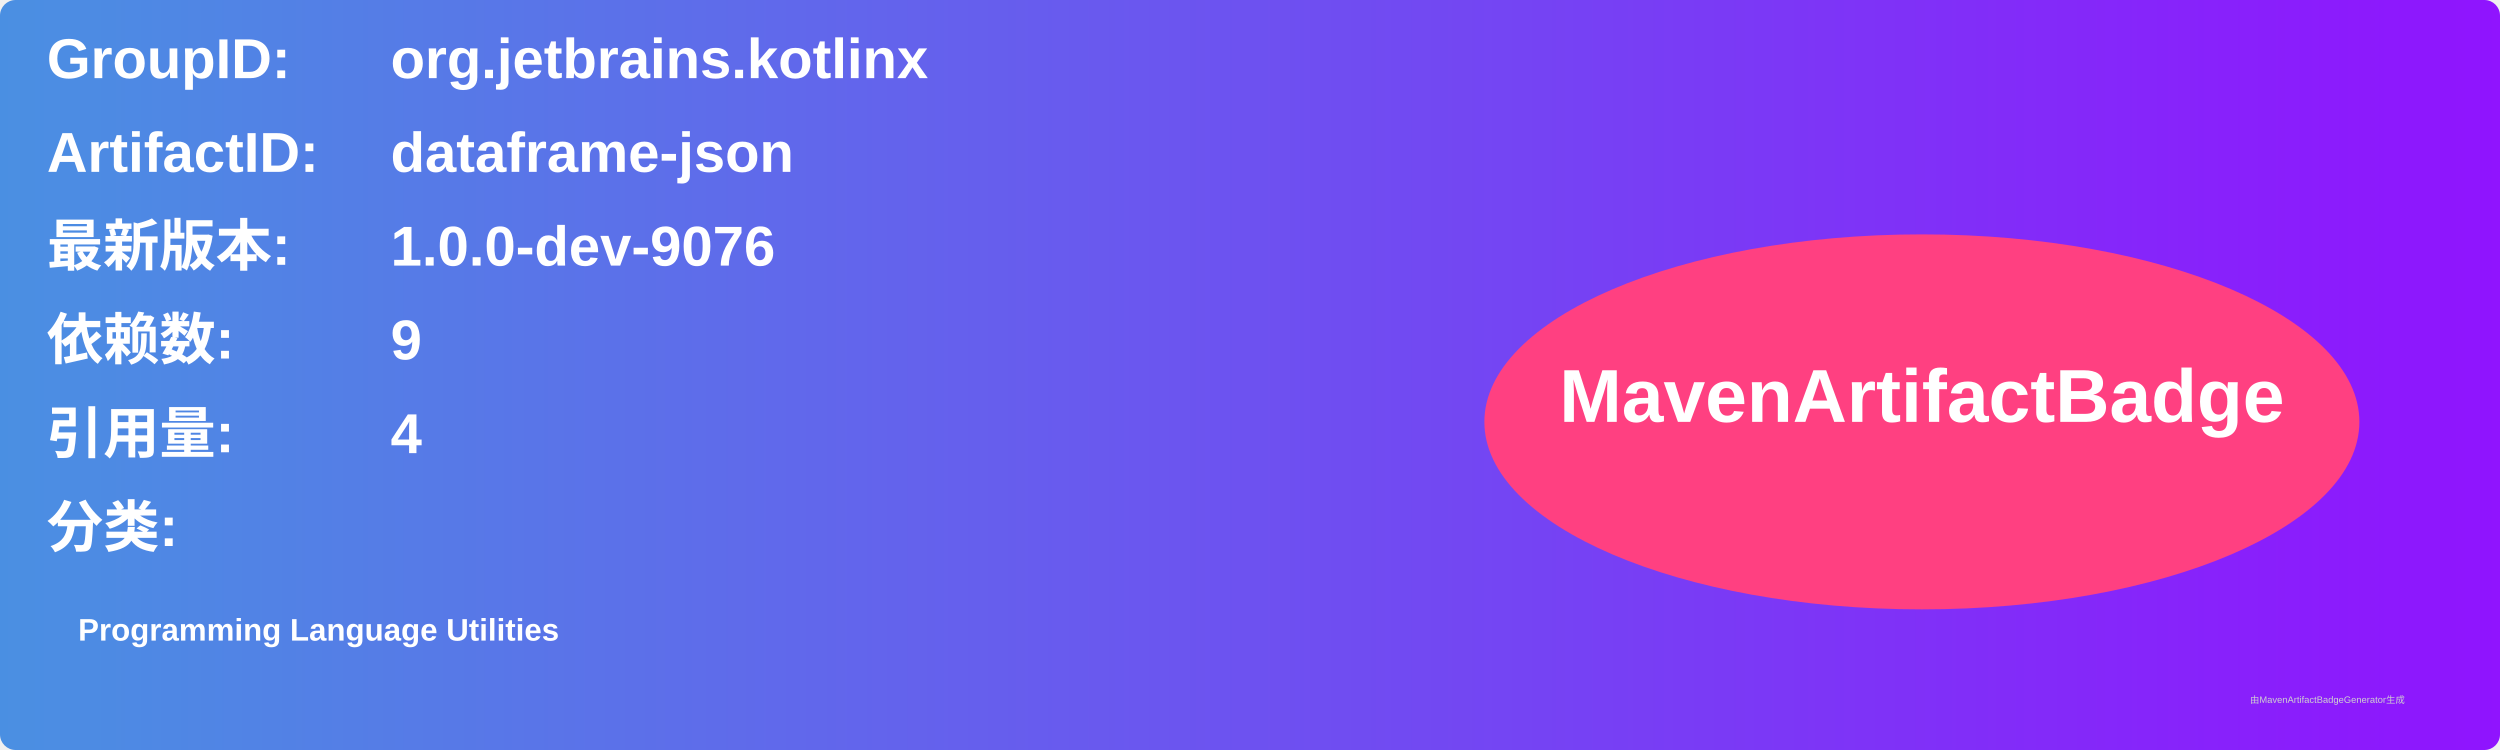
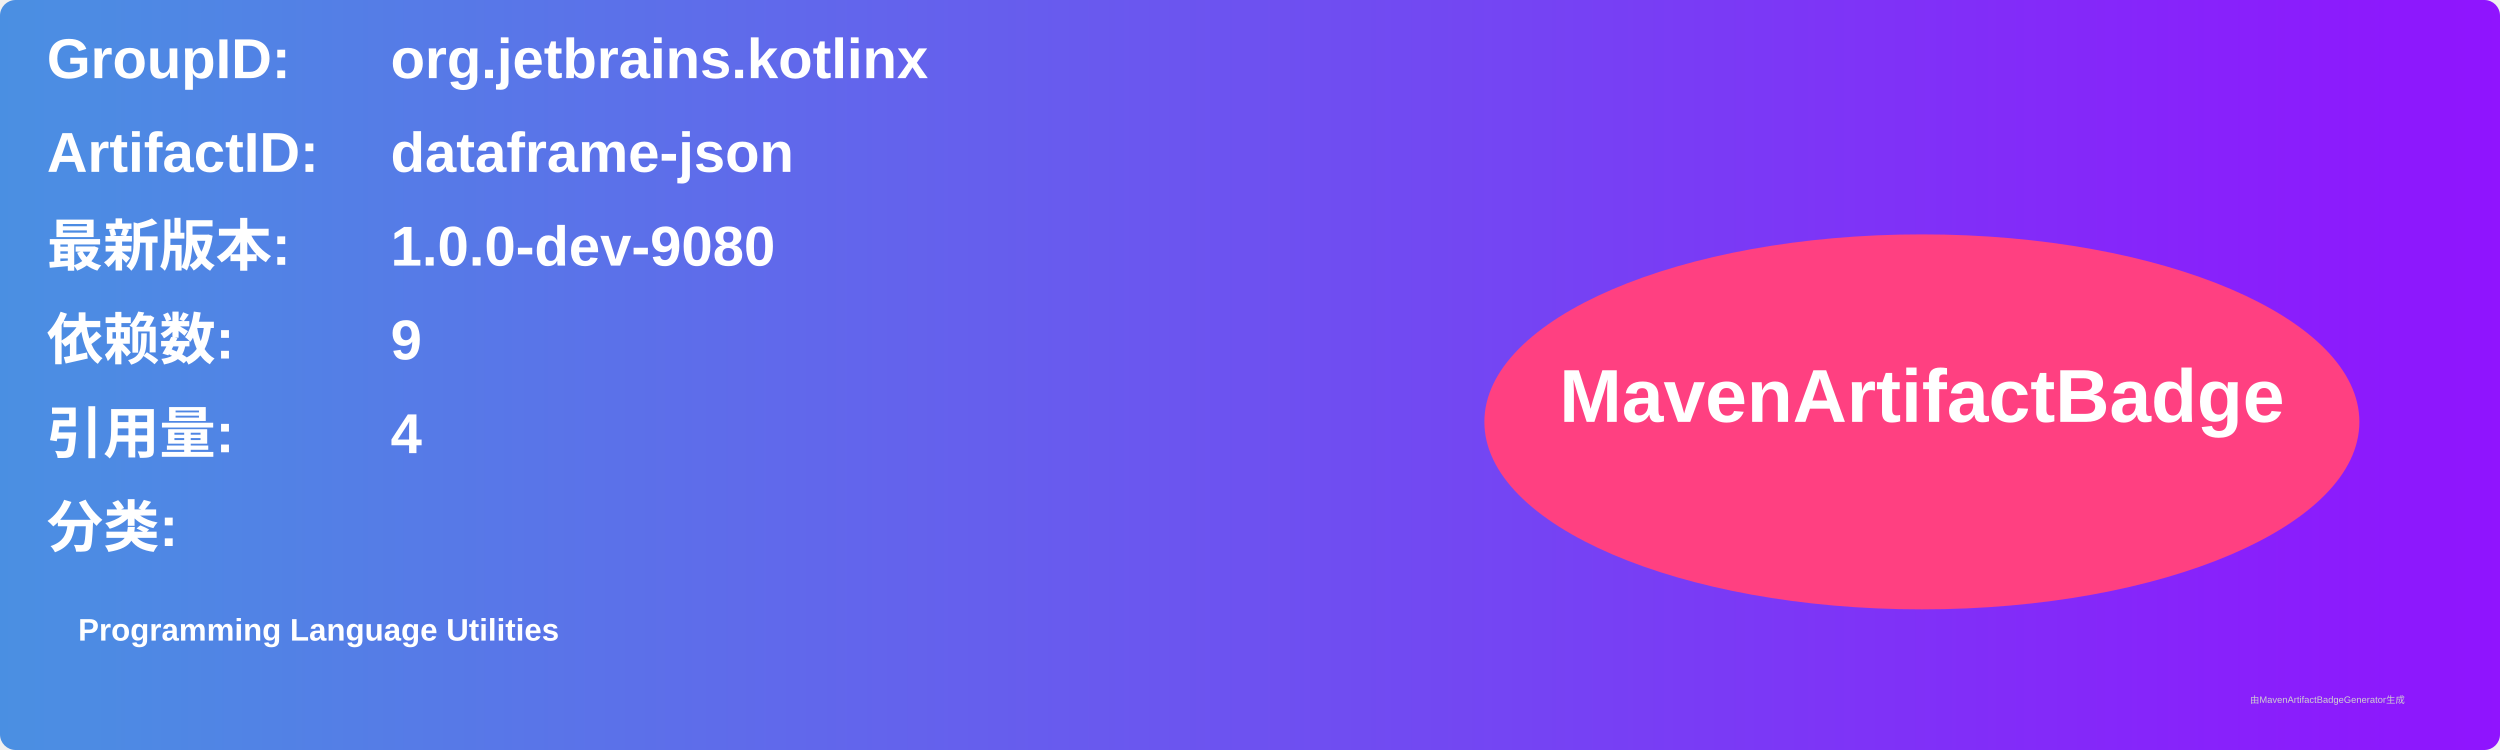
<svg xmlns="http://www.w3.org/2000/svg" width="800" height="240" viewBox="0 0 800 240">
  <linearGradient id="grad" x1="0%" y1="0%" x2="100%" y2="0%">
    <stop offset="0%" stop-color="#4a90e2" />
    <stop offset="100%" stop-color="#9013fe" />
  </linearGradient>
  <rect width="100%" height="100%" rx="5" ry="5" fill="url(#grad)" />
  <g transform="translate(15, 15)">
    <text x="0" y="10" font-family="Arial" font-size="18" fill="white" font-weight="bold" width="260">GroupID:</text>
    <text x="110" y="10" font-family="Arial" font-size="18" fill="white" font-weight="bold" width="460">org.jetbrains.kotlinx</text>
    <text x="0" y="40" font-family="Arial" font-size="18" fill="white" font-weight="bold" width="260">ArtifactID:</text>
    <text x="110" y="40" font-family="Arial" font-size="18" fill="white" font-weight="bold" width="460">dataframe-json</text>
    <text x="0" y="70" font-family="Arial" font-size="18" fill="white" font-weight="bold">最新版本:</text>
    <text x="110" y="70" font-family="Arial" font-size="18" fill="white" font-weight="bold">
-       <tspan font-weight="bold">1.0.0-dev-9076</tspan>
+       <tspan font-weight="bold">1.0.0-dev-9080</tspan>
    </text>
    <text x="0" y="100" font-family="Arial" font-size="18" fill="white" font-weight="bold">依赖数: </text>
    <text x="110" y="100" font-family="Arial" font-size="18" fill="white">
      <tspan font-weight="bold">9</tspan>
    </text>
    <text x="0" y="130" font-family="Arial" font-size="18" fill="white" font-weight="bold">引用量: </text>
    <text x="110" y="130" font-family="Arial" font-size="18" fill="white">
      <tspan font-weight="bold">4</tspan>
    </text>
    <text x="0" y="160" font-family="Arial" font-size="18" fill="white" font-weight="bold">分类:</text>
    <text x="10" y="190" font-family="Arial" font-size="10" fill="white">
      <tspan font-weight="bold">Programming Language Utilities</tspan>
    </text>
    <ellipse cx="600" cy="120" rx="140" ry="60" fill="#ff4081" />
    <text x="600" y="120" text-anchor="middle" font-family="Arial" font-size="24" fill="white" font-weight="bold">MavenArtifactBadge</text>
  </g>
  <text x="720" y="225" font-family="Arial" font-size="3" fill="#d0d0d0">由MavenArtifactBadgeGenerator生成</text>
</svg>
